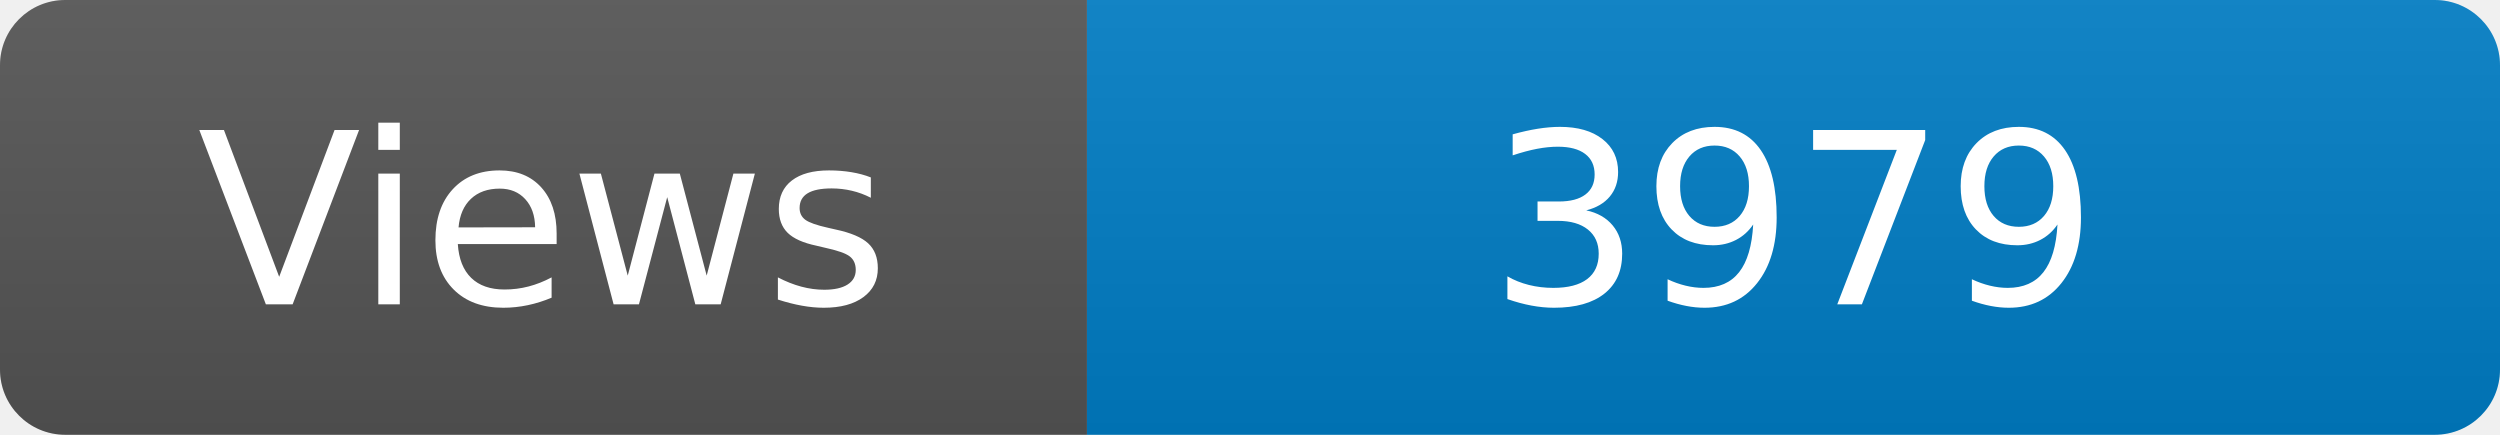
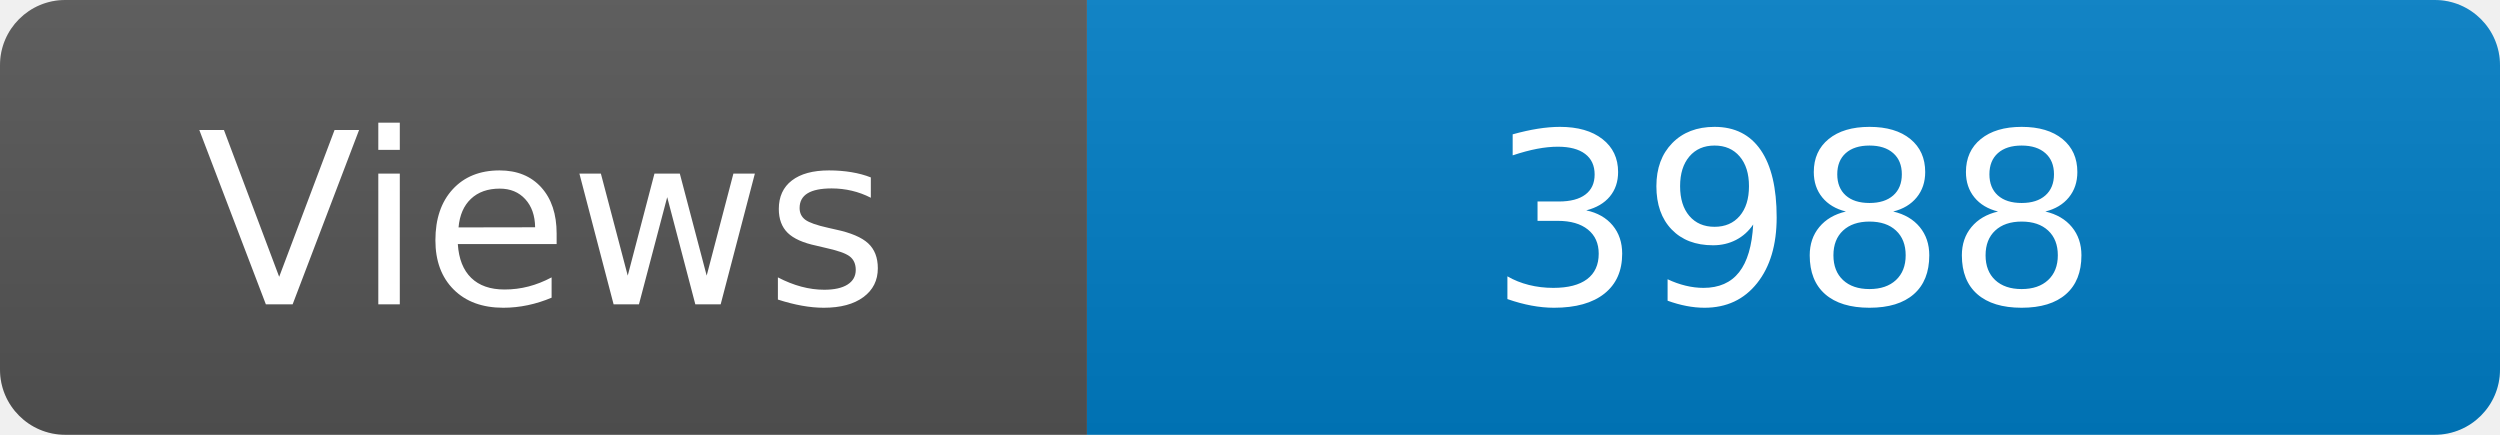
<svg xmlns="http://www.w3.org/2000/svg" width="115" height="20" role="img" aria-label="Maintained?: yes">
  <linearGradient id="s" x2="0" y2="100%">
    <stop offset="0" stop-color="#bbb" stop-opacity=".1" />
    <stop offset="1" stop-opacity=".1" />
  </linearGradient>
  <clipPath id="r">
    <rect width="115" height="20" rx="3" fill="#fff" />
  </clipPath>
  <g clip-path="url(#r)">
    <rect width="50" height="20" fill="#555" />
    <rect x="50" width="160" height="20" fill="#007ec6" />
    <rect width="115" height="20" fill="url(#s)" />
  </g>
  <g fill="#fff" text-anchor="middle" font-family="Verdana,Geneva,DejaVu Sans,sans-serif" font-size="110">
    <text x="250" y="140" transform="scale(.1)" fill="#fff">Views</text>
-     <text x="825" y="140" transform="scale(.1)" fill="#fff">3979</text>
+     <text x="825" y="140" transform="scale(.1)" fill="#fff">3988</text>
  </g>
</svg>
